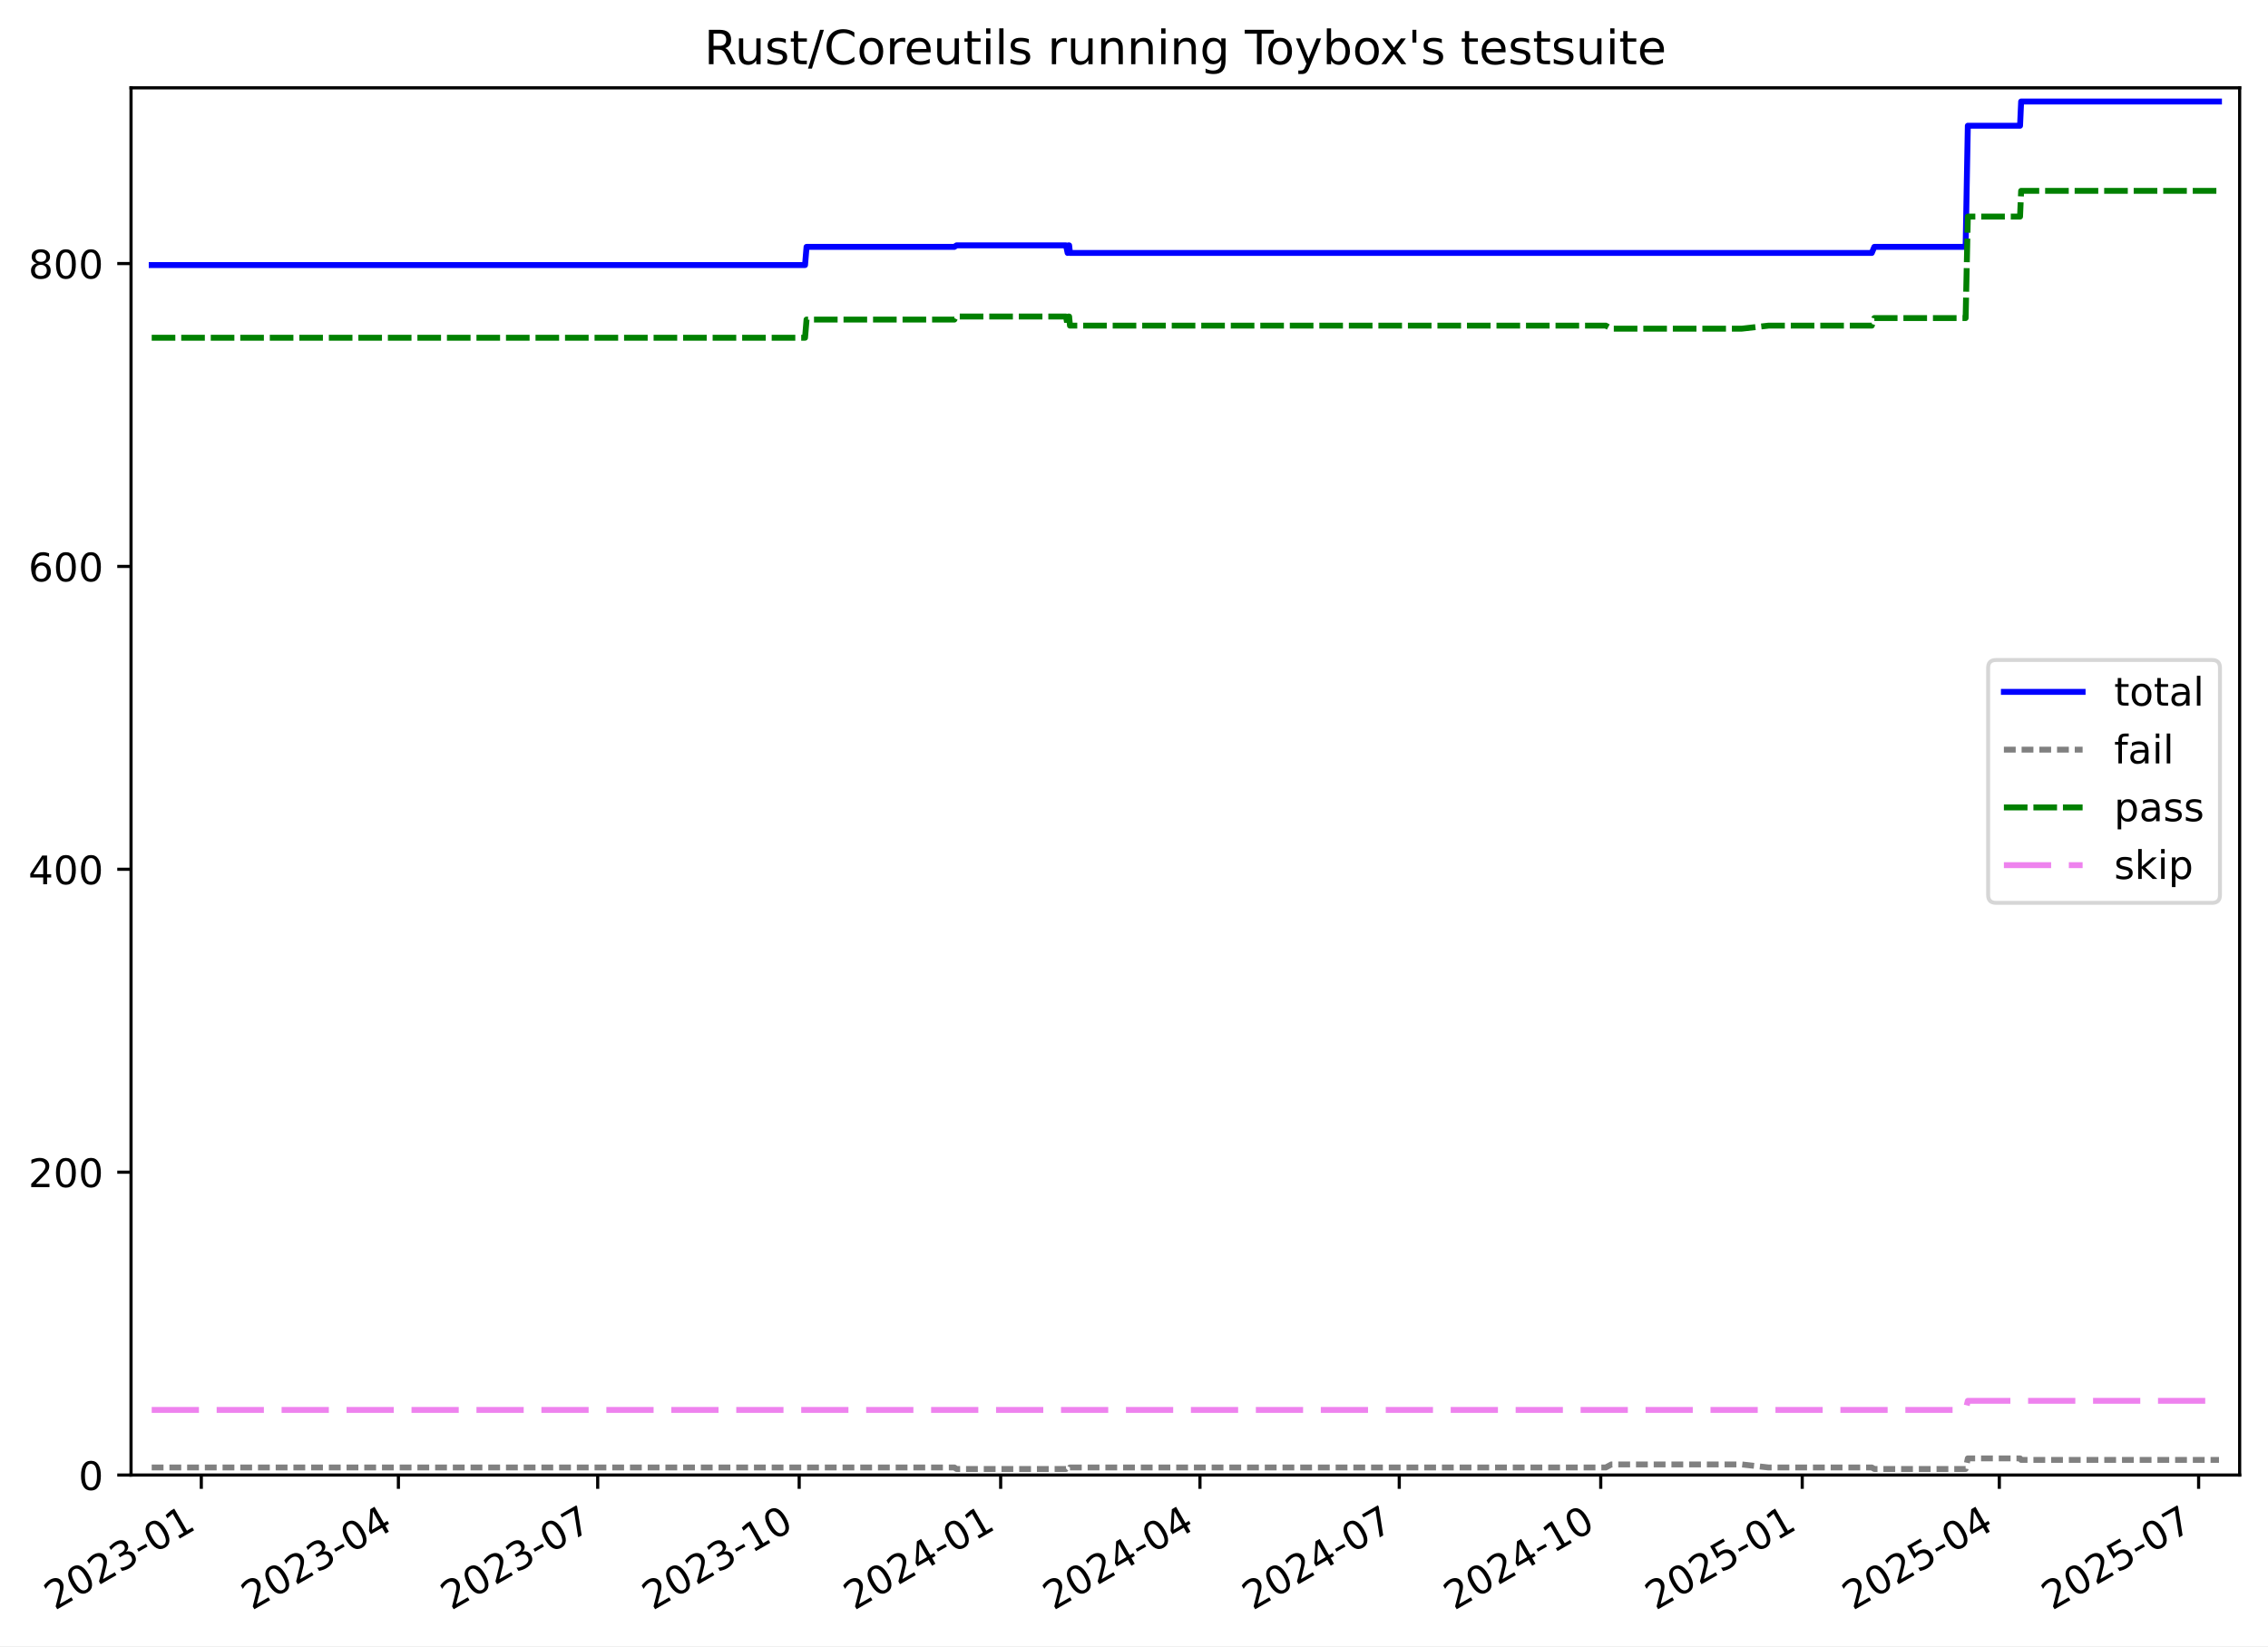
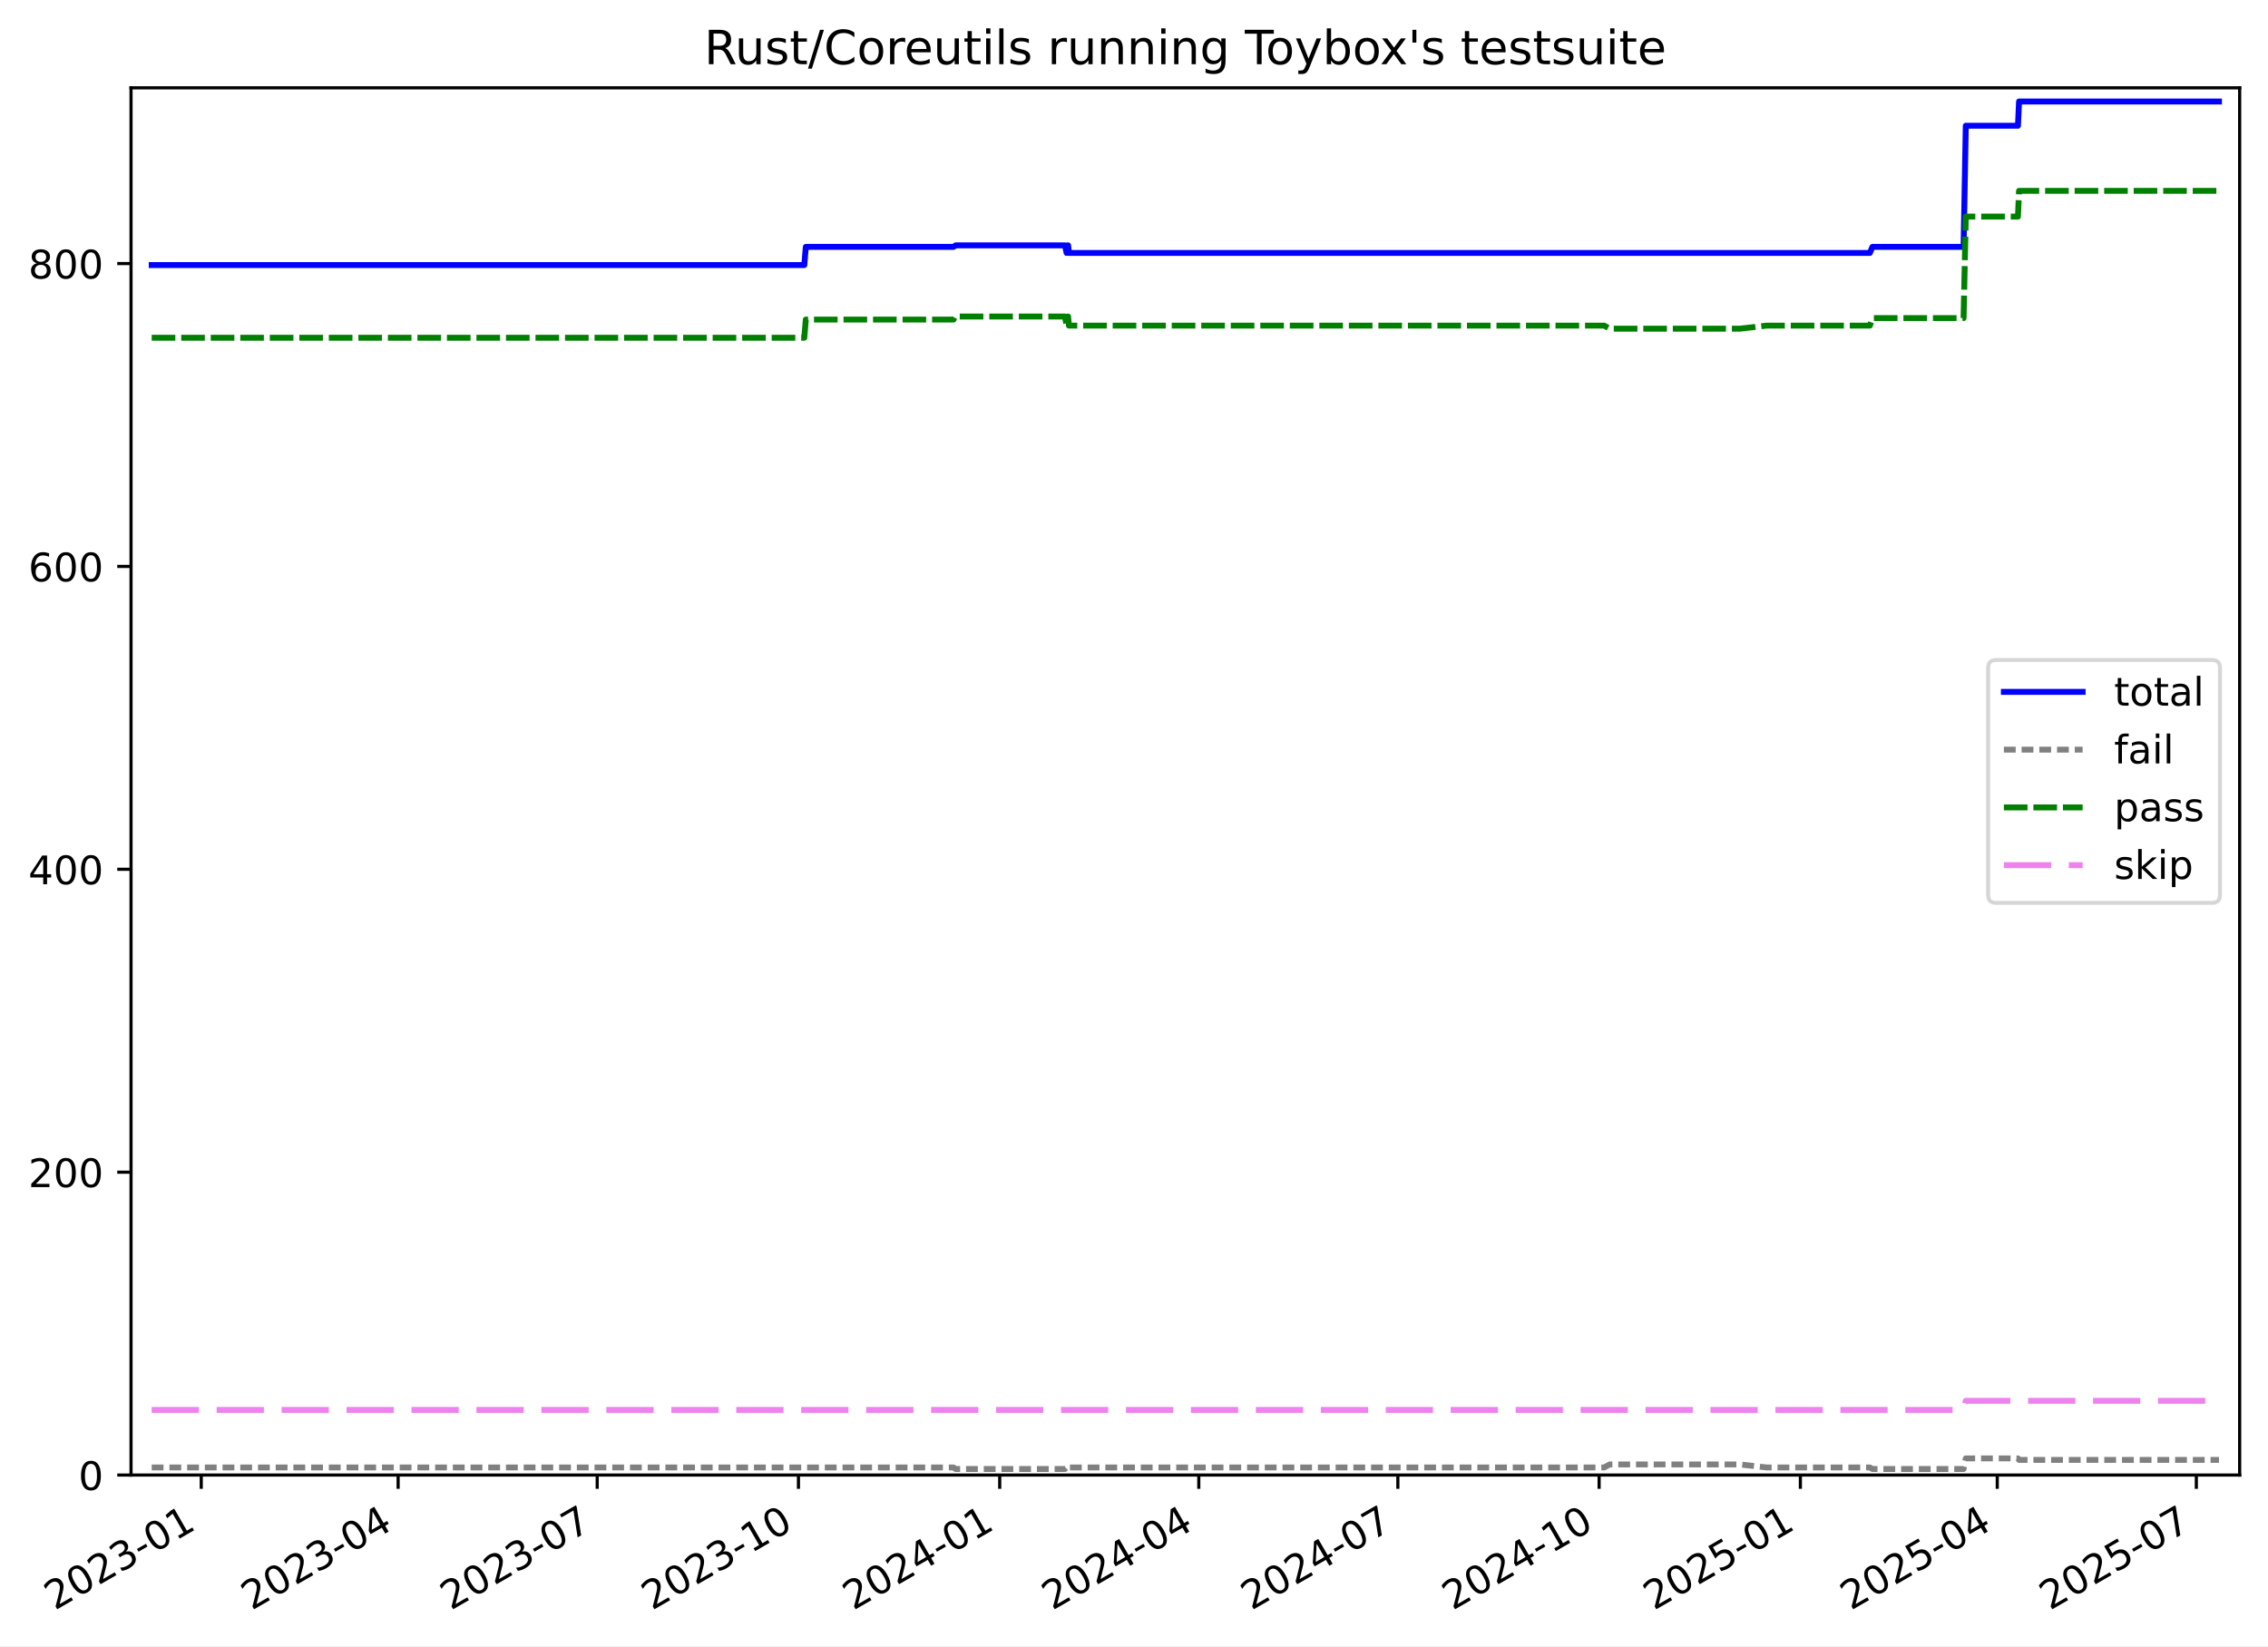
<svg xmlns="http://www.w3.org/2000/svg" xmlns:xlink="http://www.w3.org/1999/xlink" width="576.168pt" height="418.303pt" viewBox="0 0 576.168 418.303" version="1.1">
  <defs>
    <style type="text/css">*{stroke-linejoin: round; stroke-linecap: butt}</style>
  </defs>
  <g id="figure_1">
    <g id="patch_1">
      <path d="M -0 418.303  L 576.168 418.303  L 576.168 0  L -0 0  z " style="fill: #ffffff" />
    </g>
    <g id="axes_1">
      <g id="patch_2">
        <path d="M 33.288 374.83  L 568.967 374.83  L 568.967 22.318  L 33.288 22.318  z " style="fill: #ffffff" />
      </g>
      <g id="matplotlib.axis_1">
        <g id="xtick_1">
          <g id="line2d_1">
            <defs>
-               <path id="m3db9c1f543" d="M 0 0  L 0 3.5  " style="stroke: #000000; stroke-width: 0.8" />
-             </defs>
-             <g>
-               <use xlink:href="#m3db9c1f543" x="51.139" y="374.83" style="stroke: #000000; stroke-width: 0.8" />
+               <path id="m545a5dd161" d="M 0 0  L 0 3.5  " style="stroke: #000000; stroke-width: 0.8" />
+             </defs>
+             <g>
+               <use xlink:href="#m545a5dd161" x="51.125" y="374.83" style="stroke: #000000; stroke-width: 0.8" />
            </g>
          </g>
          <g id="text_1">
-             <g transform="translate(13.91414 409.302) rotate(-30) scale(0.1 -0.1)">
+             <g transform="translate(13.9 409.302) rotate(-30) scale(0.1 -0.1)">
              <defs>
                <path id="DejaVuSans-32" d="M 1228 531  L 3431 531  L 3431 0  L 469 0  L 469 531  Q 828 903 1448 1529  Q 2069 2156 2228 2338  Q 2531 2678 2651 2914  Q 2772 3150 2772 3378  Q 2772 3750 2511 3984  Q 2250 4219 1831 4219  Q 1534 4219 1204 4116  Q 875 4013 500 3803  L 500 4441  Q 881 4594 1212 4672  Q 1544 4750 1819 4750  Q 2544 4750 2975 4387  Q 3406 4025 3406 3419  Q 3406 3131 3298 2873  Q 3191 2616 2906 2266  Q 2828 2175 2409 1742  Q 1991 1309 1228 531  z " transform="scale(0.015625)" />
                <path id="DejaVuSans-30" d="M 2034 4250  Q 1547 4250 1301 3770  Q 1056 3291 1056 2328  Q 1056 1369 1301 889  Q 1547 409 2034 409  Q 2525 409 2770 889  Q 3016 1369 3016 2328  Q 3016 3291 2770 3770  Q 2525 4250 2034 4250  z M 2034 4750  Q 2819 4750 3233 4129  Q 3647 3509 3647 2328  Q 3647 1150 3233 529  Q 2819 -91 2034 -91  Q 1250 -91 836 529  Q 422 1150 422 2328  Q 422 3509 836 4129  Q 1250 4750 2034 4750  z " transform="scale(0.015625)" />
                <path id="DejaVuSans-33" d="M 2597 2516  Q 3050 2419 3304 2112  Q 3559 1806 3559 1356  Q 3559 666 3084 287  Q 2609 -91 1734 -91  Q 1441 -91 1130 -33  Q 819 25 488 141  L 488 750  Q 750 597 1062 519  Q 1375 441 1716 441  Q 2309 441 2620 675  Q 2931 909 2931 1356  Q 2931 1769 2642 2001  Q 2353 2234 1838 2234  L 1294 2234  L 1294 2753  L 1863 2753  Q 2328 2753 2575 2939  Q 2822 3125 2822 3475  Q 2822 3834 2567 4026  Q 2313 4219 1838 4219  Q 1578 4219 1281 4162  Q 984 4106 628 3988  L 628 4550  Q 988 4650 1302 4700  Q 1616 4750 1894 4750  Q 2613 4750 3031 4423  Q 3450 4097 3450 3541  Q 3450 3153 3228 2886  Q 3006 2619 2597 2516  z " transform="scale(0.015625)" />
                <path id="DejaVuSans-2d" d="M 313 2009  L 1997 2009  L 1997 1497  L 313 1497  L 313 2009  z " transform="scale(0.015625)" />
                <path id="DejaVuSans-31" d="M 794 531  L 1825 531  L 1825 4091  L 703 3866  L 703 4441  L 1819 4666  L 2450 4666  L 2450 531  L 3481 531  L 3481 0  L 794 0  L 794 531  z " transform="scale(0.015625)" />
              </defs>
              <use xlink:href="#DejaVuSans-32" />
              <use xlink:href="#DejaVuSans-30" x="63.623" />
              <use xlink:href="#DejaVuSans-32" x="127.246" />
              <use xlink:href="#DejaVuSans-33" x="190.869" />
              <use xlink:href="#DejaVuSans-2d" x="254.492" />
              <use xlink:href="#DejaVuSans-30" x="290.576" />
              <use xlink:href="#DejaVuSans-31" x="354.199" />
            </g>
          </g>
        </g>
        <g id="xtick_2">
          <g id="line2d_2">
            <g>
-               <use xlink:href="#m3db9c1f543" x="101.212" y="374.83" style="stroke: #000000; stroke-width: 0.8" />
+               <use xlink:href="#m545a5dd161" x="101.141" y="374.83" style="stroke: #000000; stroke-width: 0.8" />
            </g>
          </g>
          <g id="text_2">
-             <g transform="translate(63.98698 409.302) rotate(-30) scale(0.1 -0.1)">
+             <g transform="translate(63.91662 409.302) rotate(-30) scale(0.1 -0.1)">
              <defs>
                <path id="DejaVuSans-34" d="M 2419 4116  L 825 1625  L 2419 1625  L 2419 4116  z M 2253 4666  L 3047 4666  L 3047 1625  L 3713 1625  L 3713 1100  L 3047 1100  L 3047 0  L 2419 0  L 2419 1100  L 313 1100  L 313 1709  L 2253 4666  z " transform="scale(0.015625)" />
              </defs>
              <use xlink:href="#DejaVuSans-32" />
              <use xlink:href="#DejaVuSans-30" x="63.623" />
              <use xlink:href="#DejaVuSans-32" x="127.246" />
              <use xlink:href="#DejaVuSans-33" x="190.869" />
              <use xlink:href="#DejaVuSans-2d" x="254.492" />
              <use xlink:href="#DejaVuSans-30" x="290.576" />
              <use xlink:href="#DejaVuSans-34" x="354.199" />
            </g>
          </g>
        </g>
        <g id="xtick_3">
          <g id="line2d_3">
            <g>
-               <use xlink:href="#m3db9c1f543" x="151.841" y="374.83" style="stroke: #000000; stroke-width: 0.8" />
+               <use xlink:href="#m545a5dd161" x="151.714" y="374.83" style="stroke: #000000; stroke-width: 0.8" />
            </g>
          </g>
          <g id="text_3">
-             <g transform="translate(114.6162 409.302) rotate(-30) scale(0.1 -0.1)">
+             <g transform="translate(114.489 409.302) rotate(-30) scale(0.1 -0.1)">
              <defs>
                <path id="DejaVuSans-37" d="M 525 4666  L 3525 4666  L 3525 4397  L 1831 0  L 1172 0  L 2766 4134  L 525 4134  L 525 4666  z " transform="scale(0.015625)" />
              </defs>
              <use xlink:href="#DejaVuSans-32" />
              <use xlink:href="#DejaVuSans-30" x="63.623" />
              <use xlink:href="#DejaVuSans-32" x="127.246" />
              <use xlink:href="#DejaVuSans-33" x="190.869" />
              <use xlink:href="#DejaVuSans-2d" x="254.492" />
              <use xlink:href="#DejaVuSans-30" x="290.576" />
              <use xlink:href="#DejaVuSans-37" x="354.199" />
            </g>
          </g>
        </g>
        <g id="xtick_4">
          <g id="line2d_4">
            <g>
-               <use xlink:href="#m3db9c1f543" x="203.027" y="374.83" style="stroke: #000000; stroke-width: 0.8" />
+               <use xlink:href="#m545a5dd161" x="202.842" y="374.83" style="stroke: #000000; stroke-width: 0.8" />
            </g>
          </g>
          <g id="text_4">
-             <g transform="translate(165.8017 409.302) rotate(-30) scale(0.1 -0.1)">
+             <g transform="translate(165.6171 409.302) rotate(-30) scale(0.1 -0.1)">
              <use xlink:href="#DejaVuSans-32" />
              <use xlink:href="#DejaVuSans-30" x="63.623" />
              <use xlink:href="#DejaVuSans-32" x="127.246" />
              <use xlink:href="#DejaVuSans-33" x="190.869" />
              <use xlink:href="#DejaVuSans-2d" x="254.492" />
              <use xlink:href="#DejaVuSans-31" x="290.576" />
              <use xlink:href="#DejaVuSans-30" x="354.199" />
            </g>
          </g>
        </g>
        <g id="xtick_5">
          <g id="line2d_5">
            <g>
-               <use xlink:href="#m3db9c1f543" x="254.212" y="374.83" style="stroke: #000000; stroke-width: 0.8" />
+               <use xlink:href="#m545a5dd161" x="253.97" y="374.83" style="stroke: #000000; stroke-width: 0.8" />
            </g>
          </g>
          <g id="text_5">
-             <g transform="translate(216.9873 409.302) rotate(-30) scale(0.1 -0.1)">
+             <g transform="translate(216.7452 409.302) rotate(-30) scale(0.1 -0.1)">
              <use xlink:href="#DejaVuSans-32" />
              <use xlink:href="#DejaVuSans-30" x="63.623" />
              <use xlink:href="#DejaVuSans-32" x="127.246" />
              <use xlink:href="#DejaVuSans-34" x="190.869" />
              <use xlink:href="#DejaVuSans-2d" x="254.492" />
              <use xlink:href="#DejaVuSans-30" x="290.576" />
              <use xlink:href="#DejaVuSans-31" x="354.199" />
            </g>
          </g>
        </g>
        <g id="xtick_6">
          <g id="line2d_6">
            <g>
-               <use xlink:href="#m3db9c1f543" x="304.841" y="374.83" style="stroke: #000000; stroke-width: 0.8" />
+               <use xlink:href="#m545a5dd161" x="304.542" y="374.83" style="stroke: #000000; stroke-width: 0.8" />
            </g>
          </g>
          <g id="text_6">
-             <g transform="translate(267.6165 409.302) rotate(-30) scale(0.1 -0.1)">
+             <g transform="translate(267.3176 409.302) rotate(-30) scale(0.1 -0.1)">
              <use xlink:href="#DejaVuSans-32" />
              <use xlink:href="#DejaVuSans-30" x="63.623" />
              <use xlink:href="#DejaVuSans-32" x="127.246" />
              <use xlink:href="#DejaVuSans-34" x="190.869" />
              <use xlink:href="#DejaVuSans-2d" x="254.492" />
              <use xlink:href="#DejaVuSans-30" x="290.576" />
              <use xlink:href="#DejaVuSans-34" x="354.199" />
            </g>
          </g>
        </g>
        <g id="xtick_7">
          <g id="line2d_7">
            <g>
-               <use xlink:href="#m3db9c1f543" x="355.471" y="374.83" style="stroke: #000000; stroke-width: 0.8" />
+               <use xlink:href="#m545a5dd161" x="355.115" y="374.83" style="stroke: #000000; stroke-width: 0.8" />
            </g>
          </g>
          <g id="text_7">
-             <g transform="translate(318.2457 409.302) rotate(-30) scale(0.1 -0.1)">
+             <g transform="translate(317.8899 409.302) rotate(-30) scale(0.1 -0.1)">
              <use xlink:href="#DejaVuSans-32" />
              <use xlink:href="#DejaVuSans-30" x="63.623" />
              <use xlink:href="#DejaVuSans-32" x="127.246" />
              <use xlink:href="#DejaVuSans-34" x="190.869" />
              <use xlink:href="#DejaVuSans-2d" x="254.492" />
              <use xlink:href="#DejaVuSans-30" x="290.576" />
              <use xlink:href="#DejaVuSans-37" x="354.199" />
            </g>
          </g>
        </g>
        <g id="xtick_8">
          <g id="line2d_8">
            <g>
-               <use xlink:href="#m3db9c1f543" x="406.656" y="374.83" style="stroke: #000000; stroke-width: 0.8" />
+               <use xlink:href="#m545a5dd161" x="406.243" y="374.83" style="stroke: #000000; stroke-width: 0.8" />
            </g>
          </g>
          <g id="text_8">
-             <g transform="translate(369.4313 409.302) rotate(-30) scale(0.1 -0.1)">
+             <g transform="translate(369.018 409.302) rotate(-30) scale(0.1 -0.1)">
              <use xlink:href="#DejaVuSans-32" />
              <use xlink:href="#DejaVuSans-30" x="63.623" />
              <use xlink:href="#DejaVuSans-32" x="127.246" />
              <use xlink:href="#DejaVuSans-34" x="190.869" />
              <use xlink:href="#DejaVuSans-2d" x="254.492" />
              <use xlink:href="#DejaVuSans-31" x="290.576" />
              <use xlink:href="#DejaVuSans-30" x="354.199" />
            </g>
          </g>
        </g>
        <g id="xtick_9">
          <g id="line2d_9">
            <g>
-               <use xlink:href="#m3db9c1f543" x="457.842" y="374.83" style="stroke: #000000; stroke-width: 0.8" />
+               <use xlink:href="#m545a5dd161" x="457.371" y="374.83" style="stroke: #000000; stroke-width: 0.8" />
            </g>
          </g>
          <g id="text_9">
-             <g transform="translate(420.6168 409.302) rotate(-30) scale(0.1 -0.1)">
+             <g transform="translate(420.1461 409.302) rotate(-30) scale(0.1 -0.1)">
              <defs>
                <path id="DejaVuSans-35" d="M 691 4666  L 3169 4666  L 3169 4134  L 1269 4134  L 1269 2991  Q 1406 3038 1543 3061  Q 1681 3084 1819 3084  Q 2600 3084 3056 2656  Q 3513 2228 3513 1497  Q 3513 744 3044 326  Q 2575 -91 1722 -91  Q 1428 -91 1123 -41  Q 819 9 494 109  L 494 744  Q 775 591 1075 516  Q 1375 441 1709 441  Q 2250 441 2565 725  Q 2881 1009 2881 1497  Q 2881 1984 2565 2268  Q 2250 2553 1709 2553  Q 1456 2553 1204 2497  Q 953 2441 691 2322  L 691 4666  z " transform="scale(0.015625)" />
              </defs>
              <use xlink:href="#DejaVuSans-32" />
              <use xlink:href="#DejaVuSans-30" x="63.623" />
              <use xlink:href="#DejaVuSans-32" x="127.246" />
              <use xlink:href="#DejaVuSans-35" x="190.869" />
              <use xlink:href="#DejaVuSans-2d" x="254.492" />
              <use xlink:href="#DejaVuSans-30" x="290.576" />
              <use xlink:href="#DejaVuSans-31" x="354.199" />
            </g>
          </g>
        </g>
        <g id="xtick_10">
          <g id="line2d_10">
            <g>
-               <use xlink:href="#m3db9c1f543" x="507.914" y="374.83" style="stroke: #000000; stroke-width: 0.8" />
+               <use xlink:href="#m545a5dd161" x="507.388" y="374.83" style="stroke: #000000; stroke-width: 0.8" />
            </g>
          </g>
          <g id="text_10">
-             <g transform="translate(470.6897 409.302) rotate(-30) scale(0.1 -0.1)">
+             <g transform="translate(470.1627 409.302) rotate(-30) scale(0.1 -0.1)">
              <use xlink:href="#DejaVuSans-32" />
              <use xlink:href="#DejaVuSans-30" x="63.623" />
              <use xlink:href="#DejaVuSans-32" x="127.246" />
              <use xlink:href="#DejaVuSans-35" x="190.869" />
              <use xlink:href="#DejaVuSans-2d" x="254.492" />
              <use xlink:href="#DejaVuSans-30" x="290.576" />
              <use xlink:href="#DejaVuSans-34" x="354.199" />
            </g>
          </g>
        </g>
        <g id="xtick_11">
          <g id="line2d_11">
            <g>
-               <use xlink:href="#m3db9c1f543" x="558.544" y="374.83" style="stroke: #000000; stroke-width: 0.8" />
+               <use xlink:href="#m545a5dd161" x="557.96" y="374.83" style="stroke: #000000; stroke-width: 0.8" />
            </g>
          </g>
          <g id="text_11">
-             <g transform="translate(521.3189 409.302) rotate(-30) scale(0.1 -0.1)">
+             <g transform="translate(520.7351 409.302) rotate(-30) scale(0.1 -0.1)">
              <use xlink:href="#DejaVuSans-32" />
              <use xlink:href="#DejaVuSans-30" x="63.623" />
              <use xlink:href="#DejaVuSans-32" x="127.246" />
              <use xlink:href="#DejaVuSans-35" x="190.869" />
              <use xlink:href="#DejaVuSans-2d" x="254.492" />
              <use xlink:href="#DejaVuSans-30" x="290.576" />
              <use xlink:href="#DejaVuSans-37" x="354.199" />
            </g>
          </g>
        </g>
      </g>
      <g id="matplotlib.axis_2">
        <g id="ytick_1">
          <g id="line2d_12">
            <defs>
-               <path id="m8277b0c437" d="M 0 0  L -3.5 0  " style="stroke: #000000; stroke-width: 0.8" />
-             </defs>
-             <g>
-               <use xlink:href="#m8277b0c437" x="33.288" y="374.83" style="stroke: #000000; stroke-width: 0.8" />
+               <path id="mc2560226da" d="M 0 0  L -3.5 0  " style="stroke: #000000; stroke-width: 0.8" />
+             </defs>
+             <g>
+               <use xlink:href="#mc2560226da" x="33.288" y="374.83" style="stroke: #000000; stroke-width: 0.8" />
            </g>
          </g>
          <g id="text_12">
            <g transform="translate(19.925 378.6293) scale(0.1 -0.1)">
              <use xlink:href="#DejaVuSans-30" />
            </g>
          </g>
        </g>
        <g id="ytick_2">
          <g id="line2d_13">
            <g>
-               <use xlink:href="#m8277b0c437" x="33.288" y="297.865" style="stroke: #000000; stroke-width: 0.8" />
+               <use xlink:href="#mc2560226da" x="33.288" y="297.865" style="stroke: #000000; stroke-width: 0.8" />
            </g>
          </g>
          <g id="text_13">
            <g transform="translate(7.2 301.6642) scale(0.1 -0.1)">
              <use xlink:href="#DejaVuSans-32" />
              <use xlink:href="#DejaVuSans-30" x="63.623" />
              <use xlink:href="#DejaVuSans-30" x="127.246" />
            </g>
          </g>
        </g>
        <g id="ytick_3">
          <g id="line2d_14">
            <g>
-               <use xlink:href="#m8277b0c437" x="33.288" y="220.9" style="stroke: #000000; stroke-width: 0.8" />
+               <use xlink:href="#mc2560226da" x="33.288" y="220.9" style="stroke: #000000; stroke-width: 0.8" />
            </g>
          </g>
          <g id="text_14">
            <g transform="translate(7.2 224.699) scale(0.1 -0.1)">
              <use xlink:href="#DejaVuSans-34" />
              <use xlink:href="#DejaVuSans-30" x="63.623" />
              <use xlink:href="#DejaVuSans-30" x="127.246" />
            </g>
          </g>
        </g>
        <g id="ytick_4">
          <g id="line2d_15">
            <g>
-               <use xlink:href="#m8277b0c437" x="33.288" y="143.935" style="stroke: #000000; stroke-width: 0.8" />
+               <use xlink:href="#mc2560226da" x="33.288" y="143.935" style="stroke: #000000; stroke-width: 0.8" />
            </g>
          </g>
          <g id="text_15">
            <g transform="translate(7.2 147.7338) scale(0.1 -0.1)">
              <defs>
                <path id="DejaVuSans-36" d="M 2113 2584  Q 1688 2584 1439 2293  Q 1191 2003 1191 1497  Q 1191 994 1439 701  Q 1688 409 2113 409  Q 2538 409 2786 701  Q 3034 994 3034 1497  Q 3034 2003 2786 2293  Q 2538 2584 2113 2584  z M 3366 4563  L 3366 3988  Q 3128 4100 2886 4159  Q 2644 4219 2406 4219  Q 1781 4219 1451 3797  Q 1122 3375 1075 2522  Q 1259 2794 1537 2939  Q 1816 3084 2150 3084  Q 2853 3084 3261 2657  Q 3669 2231 3669 1497  Q 3669 778 3244 343  Q 2819 -91 2113 -91  Q 1303 -91 875 529  Q 447 1150 447 2328  Q 447 3434 972 4092  Q 1497 4750 2381 4750  Q 2619 4750 2861 4703  Q 3103 4656 3366 4563  z " transform="scale(0.015625)" />
              </defs>
              <use xlink:href="#DejaVuSans-36" />
              <use xlink:href="#DejaVuSans-30" x="63.623" />
              <use xlink:href="#DejaVuSans-30" x="127.246" />
            </g>
          </g>
        </g>
        <g id="ytick_5">
          <g id="line2d_16">
            <g>
-               <use xlink:href="#m8277b0c437" x="33.288" y="66.969" style="stroke: #000000; stroke-width: 0.8" />
+               <use xlink:href="#mc2560226da" x="33.288" y="66.969" style="stroke: #000000; stroke-width: 0.8" />
            </g>
          </g>
          <g id="text_16">
            <g transform="translate(7.2 70.76868) scale(0.1 -0.1)">
              <defs>
                <path id="DejaVuSans-38" d="M 2034 2216  Q 1584 2216 1326 1975  Q 1069 1734 1069 1313  Q 1069 891 1326 650  Q 1584 409 2034 409  Q 2484 409 2743 651  Q 3003 894 3003 1313  Q 3003 1734 2745 1975  Q 2488 2216 2034 2216  z M 1403 2484  Q 997 2584 770 2862  Q 544 3141 544 3541  Q 544 4100 942 4425  Q 1341 4750 2034 4750  Q 2731 4750 3128 4425  Q 3525 4100 3525 3541  Q 3525 3141 3298 2862  Q 3072 2584 2669 2484  Q 3125 2378 3379 2068  Q 3634 1759 3634 1313  Q 3634 634 3220 271  Q 2806 -91 2034 -91  Q 1263 -91 848 271  Q 434 634 434 1313  Q 434 1759 690 2068  Q 947 2378 1403 2484  z M 1172 3481  Q 1172 3119 1398 2916  Q 1625 2713 2034 2713  Q 2441 2713 2670 2916  Q 2900 3119 2900 3481  Q 2900 3844 2670 4047  Q 2441 4250 2034 4250  Q 1625 4250 1398 4047  Q 1172 3844 1172 3481  z " transform="scale(0.015625)" />
              </defs>
              <use xlink:href="#DejaVuSans-38" />
              <use xlink:href="#DejaVuSans-30" x="63.623" />
              <use xlink:href="#DejaVuSans-30" x="127.246" />
            </g>
          </g>
        </g>
      </g>
      <g id="line2d_17">
-         <path d="M 38.539 67.354  L 204.514 67.354  L 204.897 62.736  L 242.452 62.736  L 242.998 62.352  L 270.811 62.352  L 271.222 64.276  L 271.432 62.352  L 271.605 62.352  L 271.818 64.276  L 475.51 64.276  L 476.163 62.736  L 499.353 62.736  L 499.911 31.95  L 513.179 31.95  L 513.457 25.793  L 563.716 25.793  L 563.716 25.793  " clip-path="url(#pd3741b73bc)" style="fill: none; stroke: #0000ff; stroke-width: 1.5; stroke-linecap: square" />
+         <path d="M 38.539 67.354  L 204.328 67.354  L 204.711 62.736  L 242.223 62.736  L 242.768 62.352  L 270.55 62.352  L 270.96 64.276  L 271.171 62.352  L 271.344 62.352  L 271.556 64.276  L 475.019 64.276  L 475.672 62.736  L 498.836 62.736  L 499.393 31.95  L 512.646 31.95  L 512.924 25.793  L 563.716 25.793  L 563.716 25.793  " clip-path="url(#p34e2a90700)" style="fill: none; stroke: #0000ff; stroke-width: 1.5; stroke-linecap: square" />
      </g>
      <g id="line2d_18">
-         <path d="M 38.539 372.906  L 242.452 372.906  L 242.998 373.291  L 270.811 373.291  L 271.222 372.906  L 271.432 373.291  L 271.605 373.291  L 271.818 372.906  L 407.937 372.906  L 409.345 372.136  L 442.512 372.136  L 449.281 372.906  L 475.51 372.906  L 476.163 373.291  L 499.353 373.291  L 499.911 370.597  L 513.179 370.597  L 513.457 370.982  L 563.716 370.982  L 563.716 370.982  " clip-path="url(#pd3741b73bc)" style="fill: none; stroke-dasharray: 3,1.5; stroke-dashoffset: 0; stroke: #808080; stroke-width: 1.5" />
+         <path d="M 38.539 372.906  L 242.223 372.906  L 242.768 373.291  L 270.55 373.291  L 270.96 372.906  L 271.171 373.291  L 271.344 373.291  L 271.556 372.906  L 407.522 372.906  L 408.929 372.136  L 442.058 372.136  L 448.82 372.906  L 475.019 372.906  L 475.672 373.291  L 498.836 373.291  L 499.393 370.597  L 512.646 370.597  L 512.924 370.982  L 563.716 370.982  L 563.716 370.982  " clip-path="url(#p34e2a90700)" style="fill: none; stroke-dasharray: 3,1.5; stroke-dashoffset: 0; stroke: #808080; stroke-width: 1.5" />
      </g>
      <g id="line2d_19">
-         <path d="M 38.539 85.826  L 204.514 85.826  L 204.897 81.208  L 242.452 81.208  L 242.847 80.438  L 270.811 80.438  L 271.222 82.747  L 271.432 80.438  L 271.605 80.438  L 271.818 82.747  L 407.937 82.747  L 409.345 83.517  L 442.512 83.517  L 449.281 82.747  L 475.51 82.747  L 476.163 80.823  L 499.353 80.823  L 499.911 55.04  L 513.179 55.04  L 513.457 48.498  L 563.716 48.498  L 563.716 48.498  " clip-path="url(#pd3741b73bc)" style="fill: none; stroke-dasharray: 6,1.5; stroke-dashoffset: 0; stroke: #008000; stroke-width: 1.5" />
+         <path d="M 38.539 85.826  L 204.328 85.826  L 204.711 81.208  L 242.223 81.208  L 242.617 80.438  L 270.55 80.438  L 270.96 82.747  L 271.171 80.438  L 271.344 80.438  L 271.556 82.747  L 407.522 82.747  L 408.929 83.517  L 442.058 83.517  L 448.82 82.747  L 475.019 82.747  L 475.672 80.823  L 498.836 80.823  L 499.393 55.04  L 512.646 55.04  L 512.924 48.498  L 563.716 48.498  L 563.716 48.498  " clip-path="url(#p34e2a90700)" style="fill: none; stroke-dasharray: 6,1.5; stroke-dashoffset: 0; stroke: #008000; stroke-width: 1.5" />
      </g>
      <g id="line2d_20">
-         <path d="M 38.539 358.283  L 499.353 358.283  L 499.911 355.974  L 563.716 355.974  L 563.716 355.974  " clip-path="url(#pd3741b73bc)" style="fill: none; stroke-dasharray: 12,4.5; stroke-dashoffset: 0; stroke: #ee82ee; stroke-width: 1.5" />
+         <path d="M 38.539 358.283  L 498.836 358.283  L 499.393 355.974  L 563.716 355.974  L 563.716 355.974  " clip-path="url(#p34e2a90700)" style="fill: none; stroke-dasharray: 12,4.5; stroke-dashoffset: 0; stroke: #ee82ee; stroke-width: 1.5" />
      </g>
      <g id="patch_3">
        <path d="M 33.288 374.83  L 33.288 22.318  " style="fill: none; stroke: #000000; stroke-width: 0.8; stroke-linejoin: miter; stroke-linecap: square" />
      </g>
      <g id="patch_4">
        <path d="M 568.967 374.83  L 568.967 22.318  " style="fill: none; stroke: #000000; stroke-width: 0.8; stroke-linejoin: miter; stroke-linecap: square" />
      </g>
      <g id="patch_5">
        <path d="M 33.288 374.83  L 568.967 374.83  " style="fill: none; stroke: #000000; stroke-width: 0.8; stroke-linejoin: miter; stroke-linecap: square" />
      </g>
      <g id="patch_6">
        <path d="M 33.288 22.318  L 568.967 22.318  " style="fill: none; stroke: #000000; stroke-width: 0.8; stroke-linejoin: miter; stroke-linecap: square" />
      </g>
      <g id="text_17">
        <g transform="translate(178.9084 16.31812) scale(0.12 -0.12)">
          <defs>
            <path id="DejaVuSans-52" d="M 2841 2188  Q 3044 2119 3236 1894  Q 3428 1669 3622 1275  L 4263 0  L 3584 0  L 2988 1197  Q 2756 1666 2539 1819  Q 2322 1972 1947 1972  L 1259 1972  L 1259 0  L 628 0  L 628 4666  L 2053 4666  Q 2853 4666 3247 4331  Q 3641 3997 3641 3322  Q 3641 2881 3436 2590  Q 3231 2300 2841 2188  z M 1259 4147  L 1259 2491  L 2053 2491  Q 2509 2491 2742 2702  Q 2975 2913 2975 3322  Q 2975 3731 2742 3939  Q 2509 4147 2053 4147  L 1259 4147  z " transform="scale(0.015625)" />
            <path id="DejaVuSans-75" d="M 544 1381  L 544 3500  L 1119 3500  L 1119 1403  Q 1119 906 1312 657  Q 1506 409 1894 409  Q 2359 409 2629 706  Q 2900 1003 2900 1516  L 2900 3500  L 3475 3500  L 3475 0  L 2900 0  L 2900 538  Q 2691 219 2414 64  Q 2138 -91 1772 -91  Q 1169 -91 856 284  Q 544 659 544 1381  z M 1991 3584  L 1991 3584  z " transform="scale(0.015625)" />
            <path id="DejaVuSans-73" d="M 2834 3397  L 2834 2853  Q 2591 2978 2328 3040  Q 2066 3103 1784 3103  Q 1356 3103 1142 2972  Q 928 2841 928 2578  Q 928 2378 1081 2264  Q 1234 2150 1697 2047  L 1894 2003  Q 2506 1872 2764 1633  Q 3022 1394 3022 966  Q 3022 478 2636 193  Q 2250 -91 1575 -91  Q 1294 -91 989 -36  Q 684 19 347 128  L 347 722  Q 666 556 975 473  Q 1284 391 1588 391  Q 1994 391 2212 530  Q 2431 669 2431 922  Q 2431 1156 2273 1281  Q 2116 1406 1581 1522  L 1381 1569  Q 847 1681 609 1914  Q 372 2147 372 2553  Q 372 3047 722 3315  Q 1072 3584 1716 3584  Q 2034 3584 2315 3537  Q 2597 3491 2834 3397  z " transform="scale(0.015625)" />
            <path id="DejaVuSans-74" d="M 1172 4494  L 1172 3500  L 2356 3500  L 2356 3053  L 1172 3053  L 1172 1153  Q 1172 725 1289 603  Q 1406 481 1766 481  L 2356 481  L 2356 0  L 1766 0  Q 1100 0 847 248  Q 594 497 594 1153  L 594 3053  L 172 3053  L 172 3500  L 594 3500  L 594 4494  L 1172 4494  z " transform="scale(0.015625)" />
            <path id="DejaVuSans-2f" d="M 1625 4666  L 2156 4666  L 531 -594  L 0 -594  L 1625 4666  z " transform="scale(0.015625)" />
            <path id="DejaVuSans-43" d="M 4122 4306  L 4122 3641  Q 3803 3938 3442 4084  Q 3081 4231 2675 4231  Q 1875 4231 1450 3742  Q 1025 3253 1025 2328  Q 1025 1406 1450 917  Q 1875 428 2675 428  Q 3081 428 3442 575  Q 3803 722 4122 1019  L 4122 359  Q 3791 134 3420 21  Q 3050 -91 2638 -91  Q 1578 -91 968 557  Q 359 1206 359 2328  Q 359 3453 968 4101  Q 1578 4750 2638 4750  Q 3056 4750 3426 4639  Q 3797 4528 4122 4306  z " transform="scale(0.015625)" />
            <path id="DejaVuSans-6f" d="M 1959 3097  Q 1497 3097 1228 2736  Q 959 2375 959 1747  Q 959 1119 1226 758  Q 1494 397 1959 397  Q 2419 397 2687 759  Q 2956 1122 2956 1747  Q 2956 2369 2687 2733  Q 2419 3097 1959 3097  z M 1959 3584  Q 2709 3584 3137 3096  Q 3566 2609 3566 1747  Q 3566 888 3137 398  Q 2709 -91 1959 -91  Q 1206 -91 779 398  Q 353 888 353 1747  Q 353 2609 779 3096  Q 1206 3584 1959 3584  z " transform="scale(0.015625)" />
            <path id="DejaVuSans-72" d="M 2631 2963  Q 2534 3019 2420 3045  Q 2306 3072 2169 3072  Q 1681 3072 1420 2755  Q 1159 2438 1159 1844  L 1159 0  L 581 0  L 581 3500  L 1159 3500  L 1159 2956  Q 1341 3275 1631 3429  Q 1922 3584 2338 3584  Q 2397 3584 2469 3576  Q 2541 3569 2628 3553  L 2631 2963  z " transform="scale(0.015625)" />
            <path id="DejaVuSans-65" d="M 3597 1894  L 3597 1613  L 953 1613  Q 991 1019 1311 708  Q 1631 397 2203 397  Q 2534 397 2845 478  Q 3156 559 3463 722  L 3463 178  Q 3153 47 2828 -22  Q 2503 -91 2169 -91  Q 1331 -91 842 396  Q 353 884 353 1716  Q 353 2575 817 3079  Q 1281 3584 2069 3584  Q 2775 3584 3186 3129  Q 3597 2675 3597 1894  z M 3022 2063  Q 3016 2534 2758 2815  Q 2500 3097 2075 3097  Q 1594 3097 1305 2825  Q 1016 2553 972 2059  L 3022 2063  z " transform="scale(0.015625)" />
            <path id="DejaVuSans-69" d="M 603 3500  L 1178 3500  L 1178 0  L 603 0  L 603 3500  z M 603 4863  L 1178 4863  L 1178 4134  L 603 4134  L 603 4863  z " transform="scale(0.015625)" />
            <path id="DejaVuSans-6c" d="M 603 4863  L 1178 4863  L 1178 0  L 603 0  L 603 4863  z " transform="scale(0.015625)" />
            <path id="DejaVuSans-20" transform="scale(0.015625)" />
            <path id="DejaVuSans-6e" d="M 3513 2113  L 3513 0  L 2938 0  L 2938 2094  Q 2938 2591 2744 2837  Q 2550 3084 2163 3084  Q 1697 3084 1428 2787  Q 1159 2491 1159 1978  L 1159 0  L 581 0  L 581 3500  L 1159 3500  L 1159 2956  Q 1366 3272 1645 3428  Q 1925 3584 2291 3584  Q 2894 3584 3203 3211  Q 3513 2838 3513 2113  z " transform="scale(0.015625)" />
            <path id="DejaVuSans-67" d="M 2906 1791  Q 2906 2416 2648 2759  Q 2391 3103 1925 3103  Q 1463 3103 1205 2759  Q 947 2416 947 1791  Q 947 1169 1205 825  Q 1463 481 1925 481  Q 2391 481 2648 825  Q 2906 1169 2906 1791  z M 3481 434  Q 3481 -459 3084 -895  Q 2688 -1331 1869 -1331  Q 1566 -1331 1297 -1286  Q 1028 -1241 775 -1147  L 775 -588  Q 1028 -725 1275 -790  Q 1522 -856 1778 -856  Q 2344 -856 2625 -561  Q 2906 -266 2906 331  L 2906 616  Q 2728 306 2450 153  Q 2172 0 1784 0  Q 1141 0 747 490  Q 353 981 353 1791  Q 353 2603 747 3093  Q 1141 3584 1784 3584  Q 2172 3584 2450 3431  Q 2728 3278 2906 2969  L 2906 3500  L 3481 3500  L 3481 434  z " transform="scale(0.015625)" />
            <path id="DejaVuSans-54" d="M -19 4666  L 3928 4666  L 3928 4134  L 2272 4134  L 2272 0  L 1638 0  L 1638 4134  L -19 4134  L -19 4666  z " transform="scale(0.015625)" />
            <path id="DejaVuSans-79" d="M 2059 -325  Q 1816 -950 1584 -1140  Q 1353 -1331 966 -1331  L 506 -1331  L 506 -850  L 844 -850  Q 1081 -850 1212 -737  Q 1344 -625 1503 -206  L 1606 56  L 191 3500  L 800 3500  L 1894 763  L 2988 3500  L 3597 3500  L 2059 -325  z " transform="scale(0.015625)" />
            <path id="DejaVuSans-62" d="M 3116 1747  Q 3116 2381 2855 2742  Q 2594 3103 2138 3103  Q 1681 3103 1420 2742  Q 1159 2381 1159 1747  Q 1159 1113 1420 752  Q 1681 391 2138 391  Q 2594 391 2855 752  Q 3116 1113 3116 1747  z M 1159 2969  Q 1341 3281 1617 3432  Q 1894 3584 2278 3584  Q 2916 3584 3314 3078  Q 3713 2572 3713 1747  Q 3713 922 3314 415  Q 2916 -91 2278 -91  Q 1894 -91 1617 61  Q 1341 213 1159 525  L 1159 0  L 581 0  L 581 4863  L 1159 4863  L 1159 2969  z " transform="scale(0.015625)" />
            <path id="DejaVuSans-78" d="M 3513 3500  L 2247 1797  L 3578 0  L 2900 0  L 1881 1375  L 863 0  L 184 0  L 1544 1831  L 300 3500  L 978 3500  L 1906 2253  L 2834 3500  L 3513 3500  z " transform="scale(0.015625)" />
            <path id="DejaVuSans-27" d="M 1147 4666  L 1147 2931  L 616 2931  L 616 4666  L 1147 4666  z " transform="scale(0.015625)" />
          </defs>
          <use xlink:href="#DejaVuSans-52" />
          <use xlink:href="#DejaVuSans-75" x="64.982" />
          <use xlink:href="#DejaVuSans-73" x="128.361" />
          <use xlink:href="#DejaVuSans-74" x="180.461" />
          <use xlink:href="#DejaVuSans-2f" x="219.67" />
          <use xlink:href="#DejaVuSans-43" x="253.361" />
          <use xlink:href="#DejaVuSans-6f" x="323.186" />
          <use xlink:href="#DejaVuSans-72" x="384.367" />
          <use xlink:href="#DejaVuSans-65" x="423.23" />
          <use xlink:href="#DejaVuSans-75" x="484.754" />
          <use xlink:href="#DejaVuSans-74" x="548.133" />
          <use xlink:href="#DejaVuSans-69" x="587.342" />
          <use xlink:href="#DejaVuSans-6c" x="615.125" />
          <use xlink:href="#DejaVuSans-73" x="642.908" />
          <use xlink:href="#DejaVuSans-20" x="695.008" />
          <use xlink:href="#DejaVuSans-72" x="726.795" />
          <use xlink:href="#DejaVuSans-75" x="767.908" />
          <use xlink:href="#DejaVuSans-6e" x="831.287" />
          <use xlink:href="#DejaVuSans-6e" x="894.666" />
          <use xlink:href="#DejaVuSans-69" x="958.045" />
          <use xlink:href="#DejaVuSans-6e" x="985.828" />
          <use xlink:href="#DejaVuSans-67" x="1049.207" />
          <use xlink:href="#DejaVuSans-20" x="1112.684" />
          <use xlink:href="#DejaVuSans-54" x="1144.471" />
          <use xlink:href="#DejaVuSans-6f" x="1188.555" />
          <use xlink:href="#DejaVuSans-79" x="1249.736" />
          <use xlink:href="#DejaVuSans-62" x="1308.916" />
          <use xlink:href="#DejaVuSans-6f" x="1372.393" />
          <use xlink:href="#DejaVuSans-78" x="1430.449" />
          <use xlink:href="#DejaVuSans-27" x="1489.629" />
          <use xlink:href="#DejaVuSans-73" x="1517.119" />
          <use xlink:href="#DejaVuSans-20" x="1569.219" />
          <use xlink:href="#DejaVuSans-74" x="1601.006" />
          <use xlink:href="#DejaVuSans-65" x="1640.215" />
          <use xlink:href="#DejaVuSans-73" x="1701.738" />
          <use xlink:href="#DejaVuSans-74" x="1753.838" />
          <use xlink:href="#DejaVuSans-73" x="1793.047" />
          <use xlink:href="#DejaVuSans-75" x="1845.146" />
          <use xlink:href="#DejaVuSans-69" x="1908.525" />
          <use xlink:href="#DejaVuSans-74" x="1936.309" />
          <use xlink:href="#DejaVuSans-65" x="1975.518" />
        </g>
      </g>
      <g id="legend_1">
        <g id="patch_7">
          <path d="M 507.072 229.43  L 561.967 229.43  Q 563.967 229.43 563.967 227.43  L 563.967 169.718  Q 563.967 167.718 561.967 167.718  L 507.072 167.718  Q 505.072 167.718 505.072 169.718  L 505.072 227.43  Q 505.072 229.43 507.072 229.43  z " style="fill: #ffffff; opacity: 0.8; stroke: #cccccc; stroke-linejoin: miter" />
        </g>
        <g id="line2d_21">
          <path d="M 509.072 175.816  L 519.072 175.816  L 529.072 175.816  " style="fill: none; stroke: #0000ff; stroke-width: 1.5; stroke-linecap: square" />
        </g>
        <g id="text_18">
          <g transform="translate(537.0722 179.3163) scale(0.1 -0.1)">
            <defs>
              <path id="DejaVuSans-61" d="M 2194 1759  Q 1497 1759 1228 1600  Q 959 1441 959 1056  Q 959 750 1161 570  Q 1363 391 1709 391  Q 2188 391 2477 730  Q 2766 1069 2766 1631  L 2766 1759  L 2194 1759  z M 3341 1997  L 3341 0  L 2766 0  L 2766 531  Q 2569 213 2275 61  Q 1981 -91 1556 -91  Q 1019 -91 701 211  Q 384 513 384 1019  Q 384 1609 779 1909  Q 1175 2209 1959 2209  L 2766 2209  L 2766 2266  Q 2766 2663 2505 2880  Q 2244 3097 1772 3097  Q 1472 3097 1187 3025  Q 903 2953 641 2809  L 641 3341  Q 956 3463 1253 3523  Q 1550 3584 1831 3584  Q 2591 3584 2966 3190  Q 3341 2797 3341 1997  z " transform="scale(0.015625)" />
            </defs>
            <use xlink:href="#DejaVuSans-74" />
            <use xlink:href="#DejaVuSans-6f" x="39.209" />
            <use xlink:href="#DejaVuSans-74" x="100.391" />
            <use xlink:href="#DejaVuSans-61" x="139.6" />
            <use xlink:href="#DejaVuSans-6c" x="200.879" />
          </g>
        </g>
        <g id="line2d_22">
          <path d="M 509.072 190.494  L 519.072 190.494  L 529.072 190.494  " style="fill: none; stroke-dasharray: 3,1.5; stroke-dashoffset: 0; stroke: #808080; stroke-width: 1.5" />
        </g>
        <g id="text_19">
          <g transform="translate(537.0722 193.9944) scale(0.1 -0.1)">
            <defs>
              <path id="DejaVuSans-66" d="M 2375 4863  L 2375 4384  L 1825 4384  Q 1516 4384 1395 4259  Q 1275 4134 1275 3809  L 1275 3500  L 2222 3500  L 2222 3053  L 1275 3053  L 1275 0  L 697 0  L 697 3053  L 147 3053  L 147 3500  L 697 3500  L 697 3744  Q 697 4328 969 4595  Q 1241 4863 1831 4863  L 2375 4863  z " transform="scale(0.015625)" />
            </defs>
            <use xlink:href="#DejaVuSans-66" />
            <use xlink:href="#DejaVuSans-61" x="35.205" />
            <use xlink:href="#DejaVuSans-69" x="96.484" />
            <use xlink:href="#DejaVuSans-6c" x="124.268" />
          </g>
        </g>
        <g id="line2d_23">
          <path d="M 509.072 205.173  L 519.072 205.173  L 529.072 205.173  " style="fill: none; stroke-dasharray: 6,1.5; stroke-dashoffset: 0; stroke: #008000; stroke-width: 1.5" />
        </g>
        <g id="text_20">
          <g transform="translate(537.0722 208.6726) scale(0.1 -0.1)">
            <defs>
              <path id="DejaVuSans-70" d="M 1159 525  L 1159 -1331  L 581 -1331  L 581 3500  L 1159 3500  L 1159 2969  Q 1341 3281 1617 3432  Q 1894 3584 2278 3584  Q 2916 3584 3314 3078  Q 3713 2572 3713 1747  Q 3713 922 3314 415  Q 2916 -91 2278 -91  Q 1894 -91 1617 61  Q 1341 213 1159 525  z M 3116 1747  Q 3116 2381 2855 2742  Q 2594 3103 2138 3103  Q 1681 3103 1420 2742  Q 1159 2381 1159 1747  Q 1159 1113 1420 752  Q 1681 391 2138 391  Q 2594 391 2855 752  Q 3116 1113 3116 1747  z " transform="scale(0.015625)" />
            </defs>
            <use xlink:href="#DejaVuSans-70" />
            <use xlink:href="#DejaVuSans-61" x="63.477" />
            <use xlink:href="#DejaVuSans-73" x="124.756" />
            <use xlink:href="#DejaVuSans-73" x="176.855" />
          </g>
        </g>
        <g id="line2d_24">
          <path d="M 509.072 219.851  L 519.072 219.851  L 529.072 219.851  " style="fill: none; stroke-dasharray: 12,4.5; stroke-dashoffset: 0; stroke: #ee82ee; stroke-width: 1.5" />
        </g>
        <g id="text_21">
          <g transform="translate(537.0722 223.3507) scale(0.1 -0.1)">
            <defs>
              <path id="DejaVuSans-6b" d="M 581 4863  L 1159 4863  L 1159 1991  L 2875 3500  L 3609 3500  L 1753 1863  L 3688 0  L 2938 0  L 1159 1709  L 1159 0  L 581 0  L 581 4863  z " transform="scale(0.015625)" />
            </defs>
            <use xlink:href="#DejaVuSans-73" />
            <use xlink:href="#DejaVuSans-6b" x="52.1" />
            <use xlink:href="#DejaVuSans-69" x="110.01" />
            <use xlink:href="#DejaVuSans-70" x="137.793" />
          </g>
        </g>
      </g>
    </g>
  </g>
  <defs>
-     <clipPath id="pd3741b73bc">
+     <clipPath id="p34e2a90700">
      <rect x="33.288" y="22.318" width="535.68" height="352.512" />
    </clipPath>
  </defs>
</svg>
